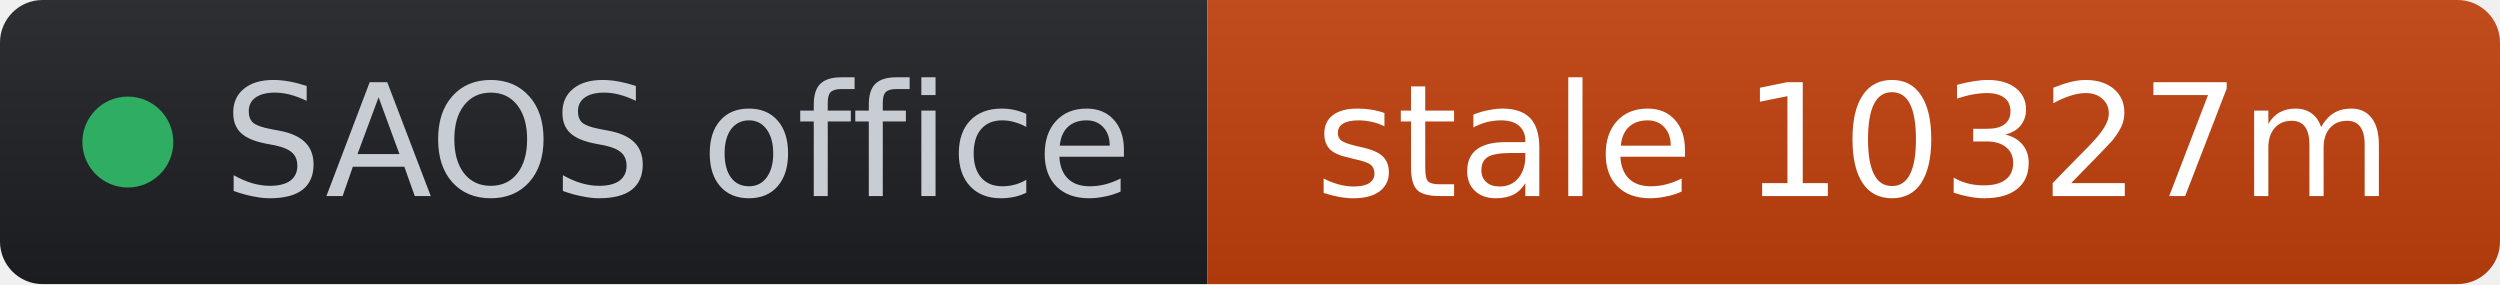
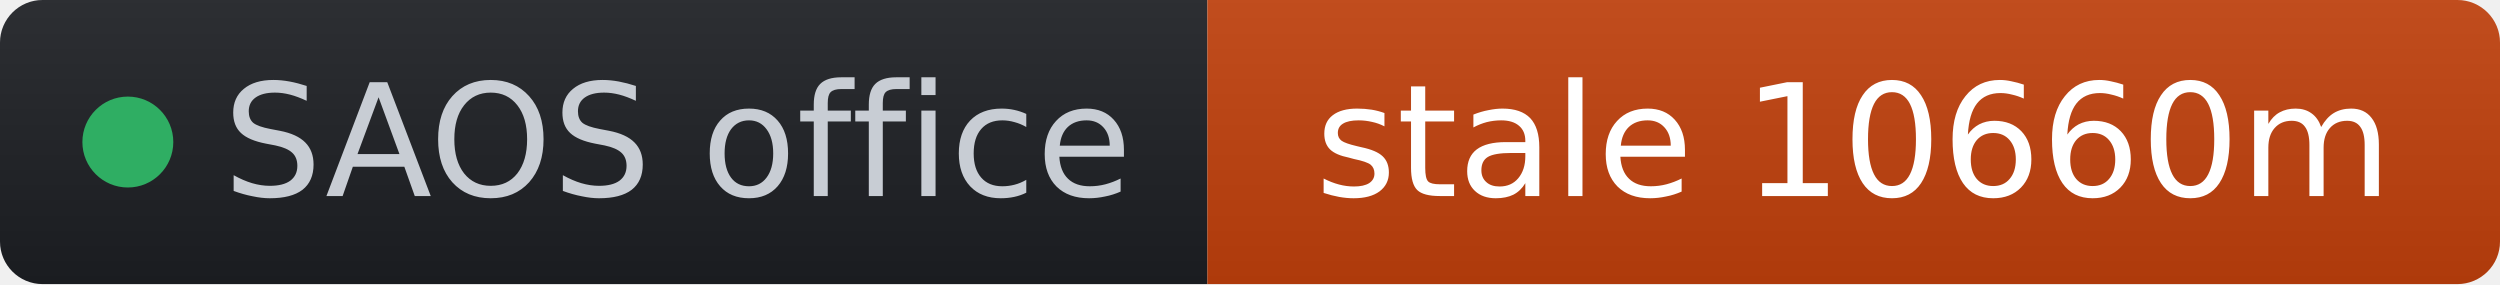
- <svg xmlns="http://www.w3.org/2000/svg" width="176" height="20" role="img" aria-label="SAOS office: stale 10327m" viewBox="0 0 176 20" font-family="Verdana,Geneva,DejaVu Sans,sans-serif">
+ <svg xmlns="http://www.w3.org/2000/svg" width="176" height="20" role="img" aria-label="SAOS office: stale 10660m" viewBox="0 0 176 20" font-family="Verdana,Geneva,DejaVu Sans,sans-serif">
  <linearGradient id="s" x2="0" y2="100%">
    <stop offset="0" stop-color="#bbb" stop-opacity=".1" />
    <stop offset="1" stop-opacity=".1" />
  </linearGradient>
  <clipPath id="r">
    <rect width="176" height="20" rx="3" fill="#fff" />
  </clipPath>
  <g clip-path="url(#r)">
    <rect width="85" height="20" fill="#1d1f24" />
    <rect x="85" width="91" height="20" fill="#c2410c" />
    <rect width="176" height="20" fill="url(#s)" />
  </g>
  <g fill="#fff" text-anchor="middle" font-size="11">
    <circle cx="9" cy="10" r="3.2" fill="#2fae63" />
    <text x="15.7" y="13.8" fill="#c8cdd4" text-anchor="start">SAOS office</text>
-     <text x="130.5" y="13.8" fill="#ffffff">stale 10327m</text>
+     <text x="130.5" y="13.8" fill="#ffffff">stale 10660m</text>
  </g>
</svg>
